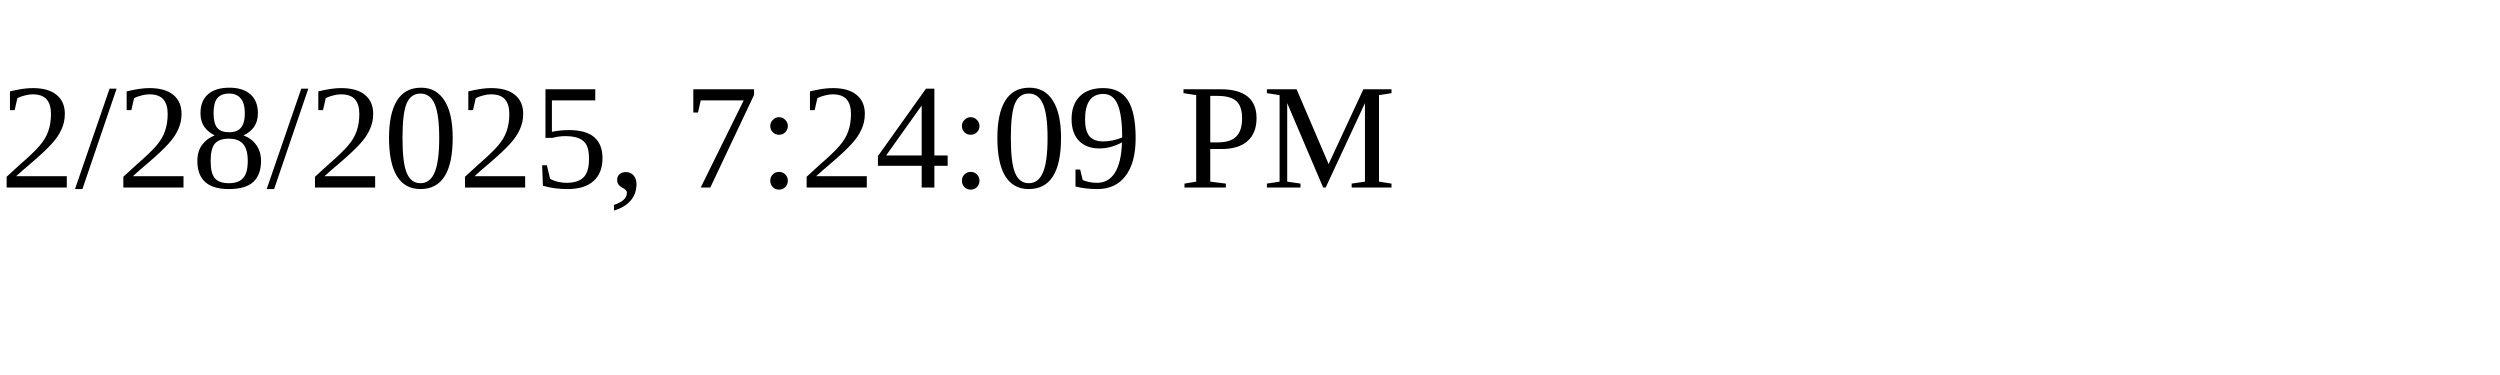
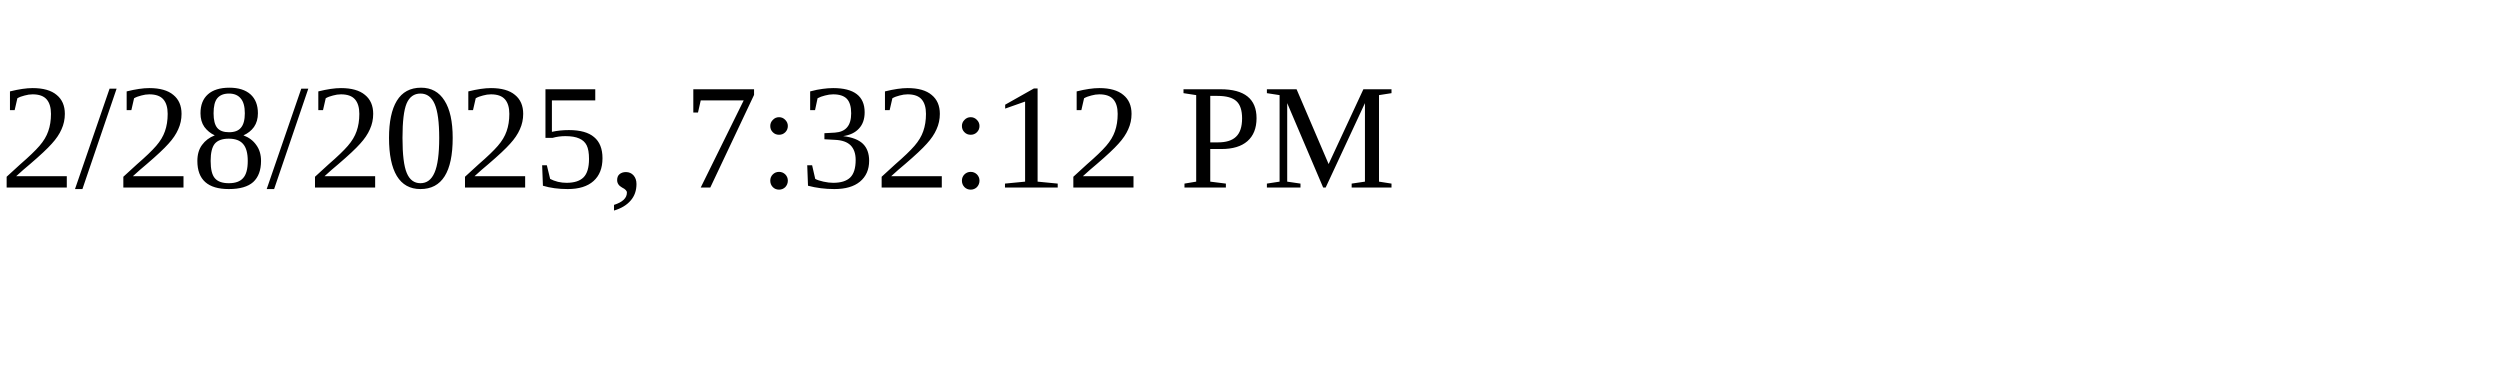
<svg xmlns="http://www.w3.org/2000/svg" height="30" width="200">
-   <text x="0" y="15">2/28/2025, 7:24:09 PM</text>
+   <text x="0" y="15">2/28/2025, 7:32:12 PM</text>
</svg>
